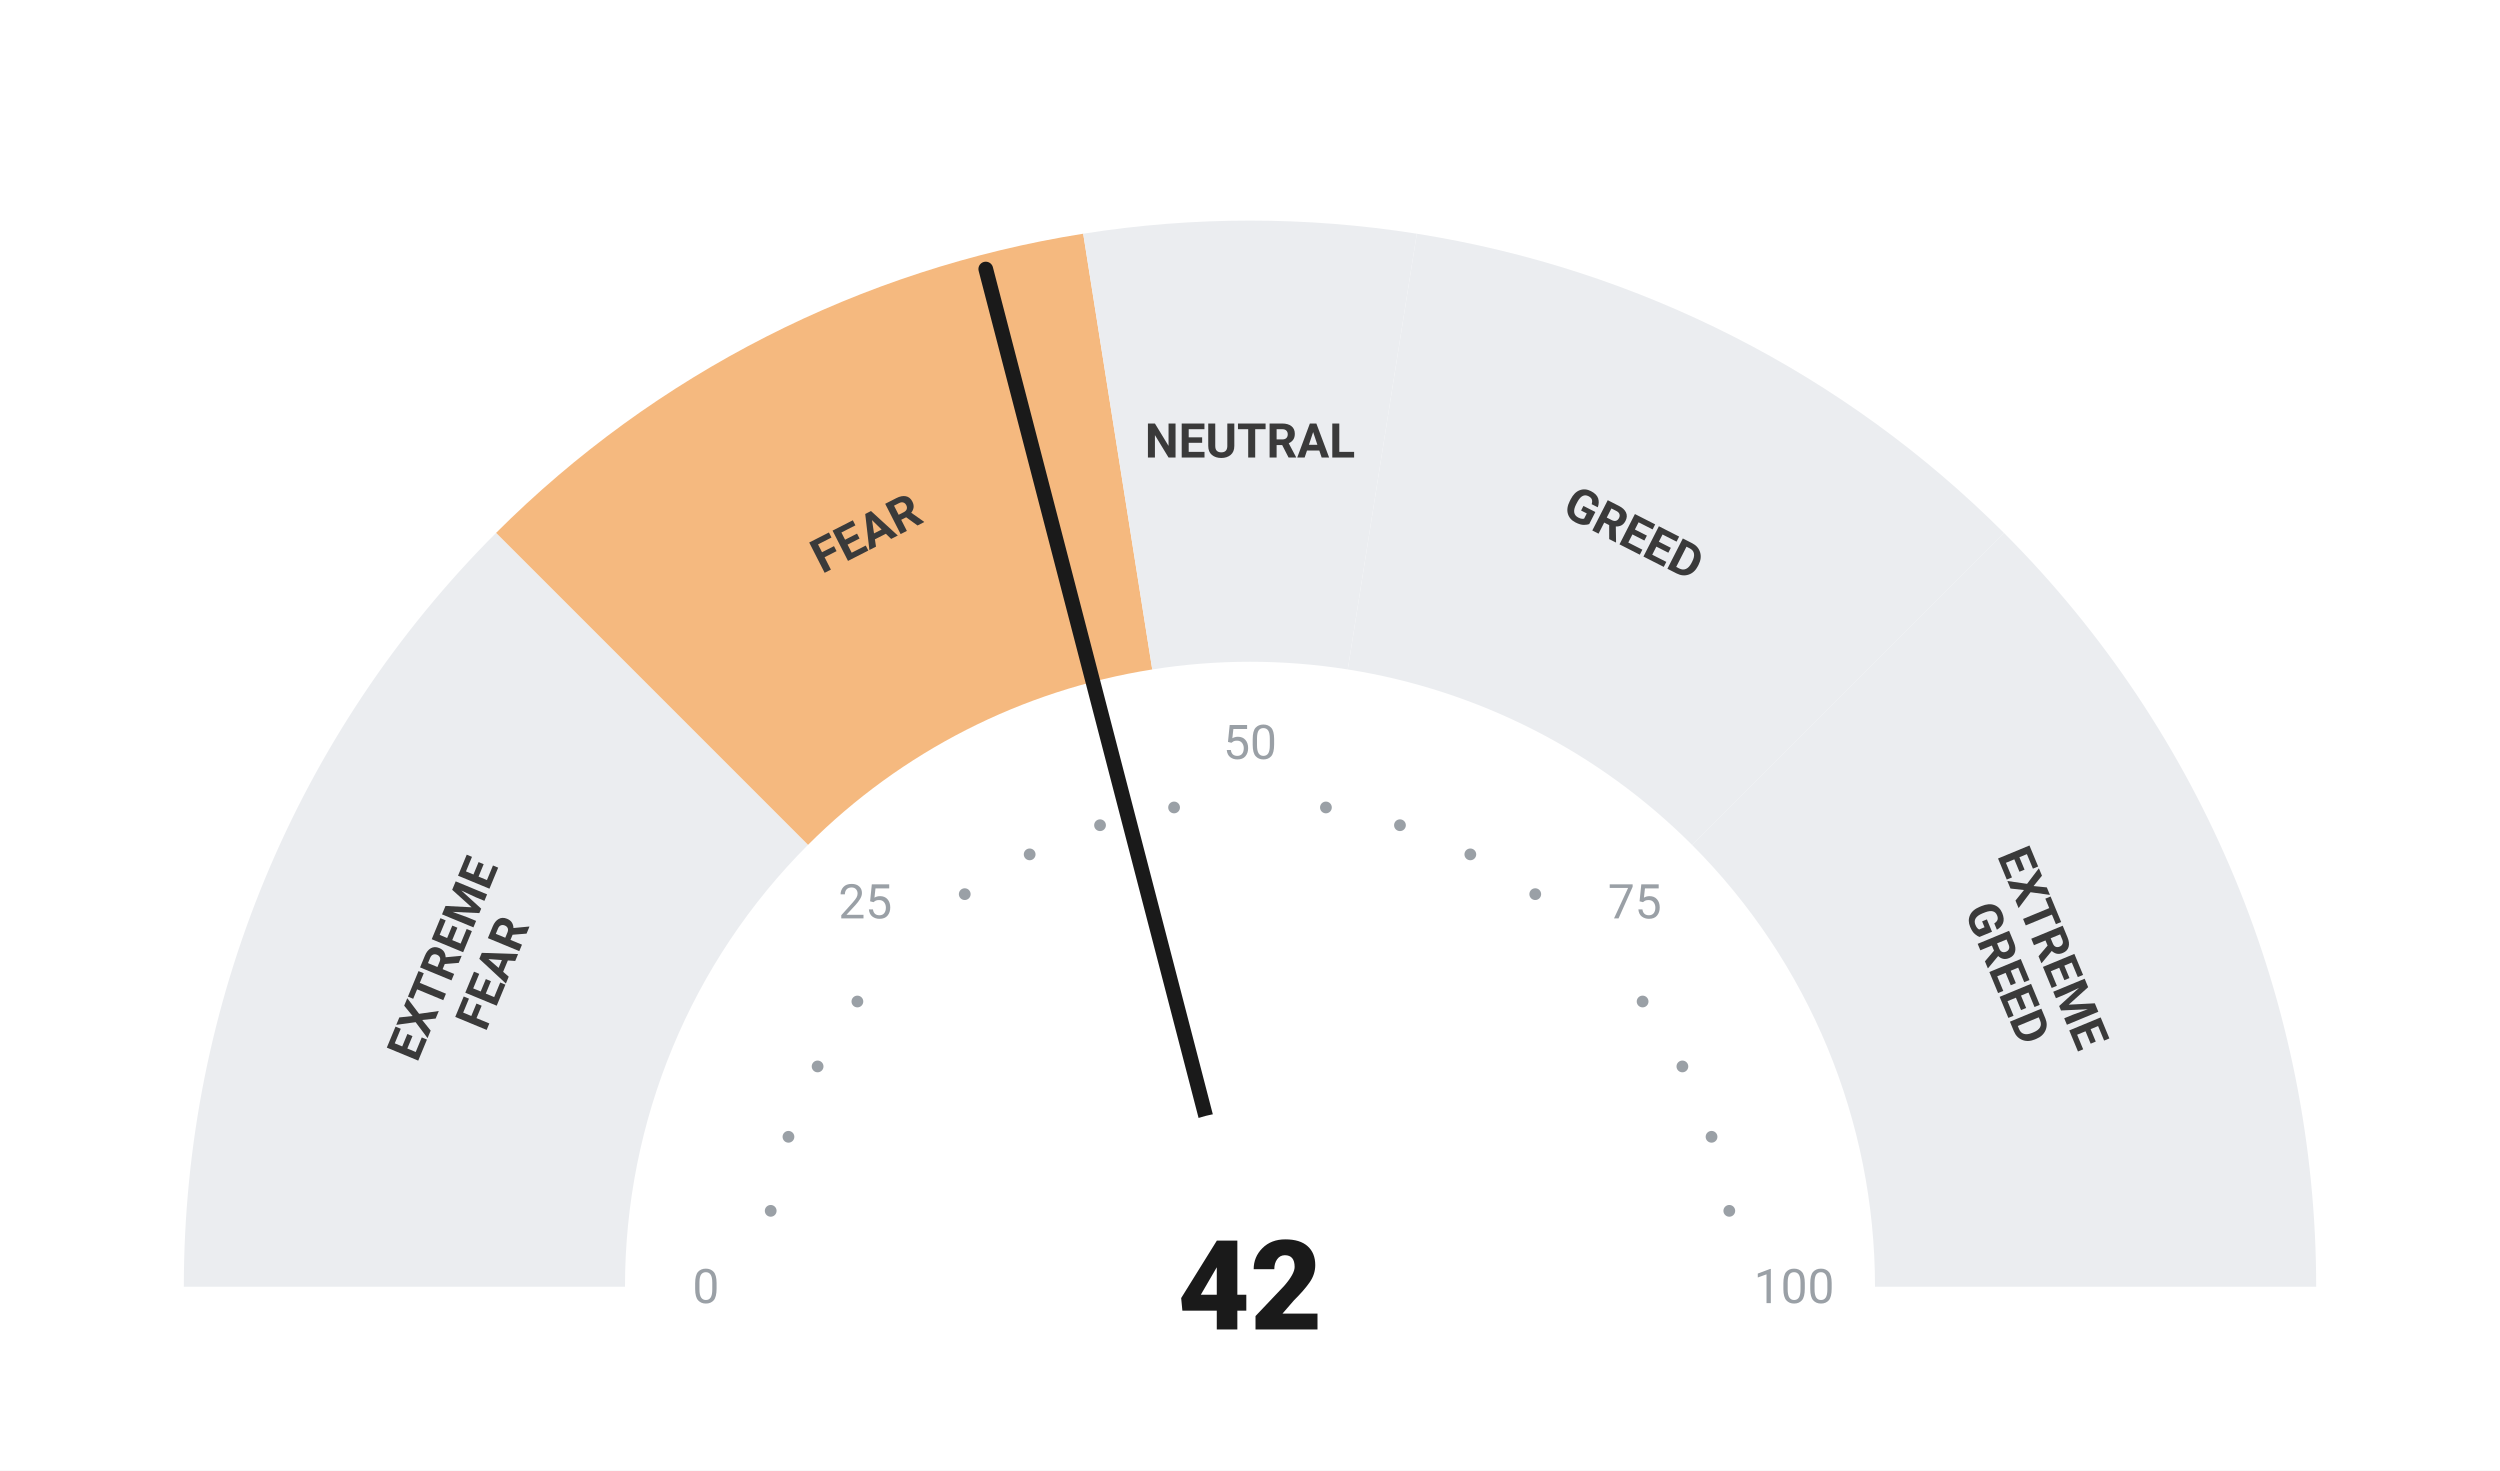
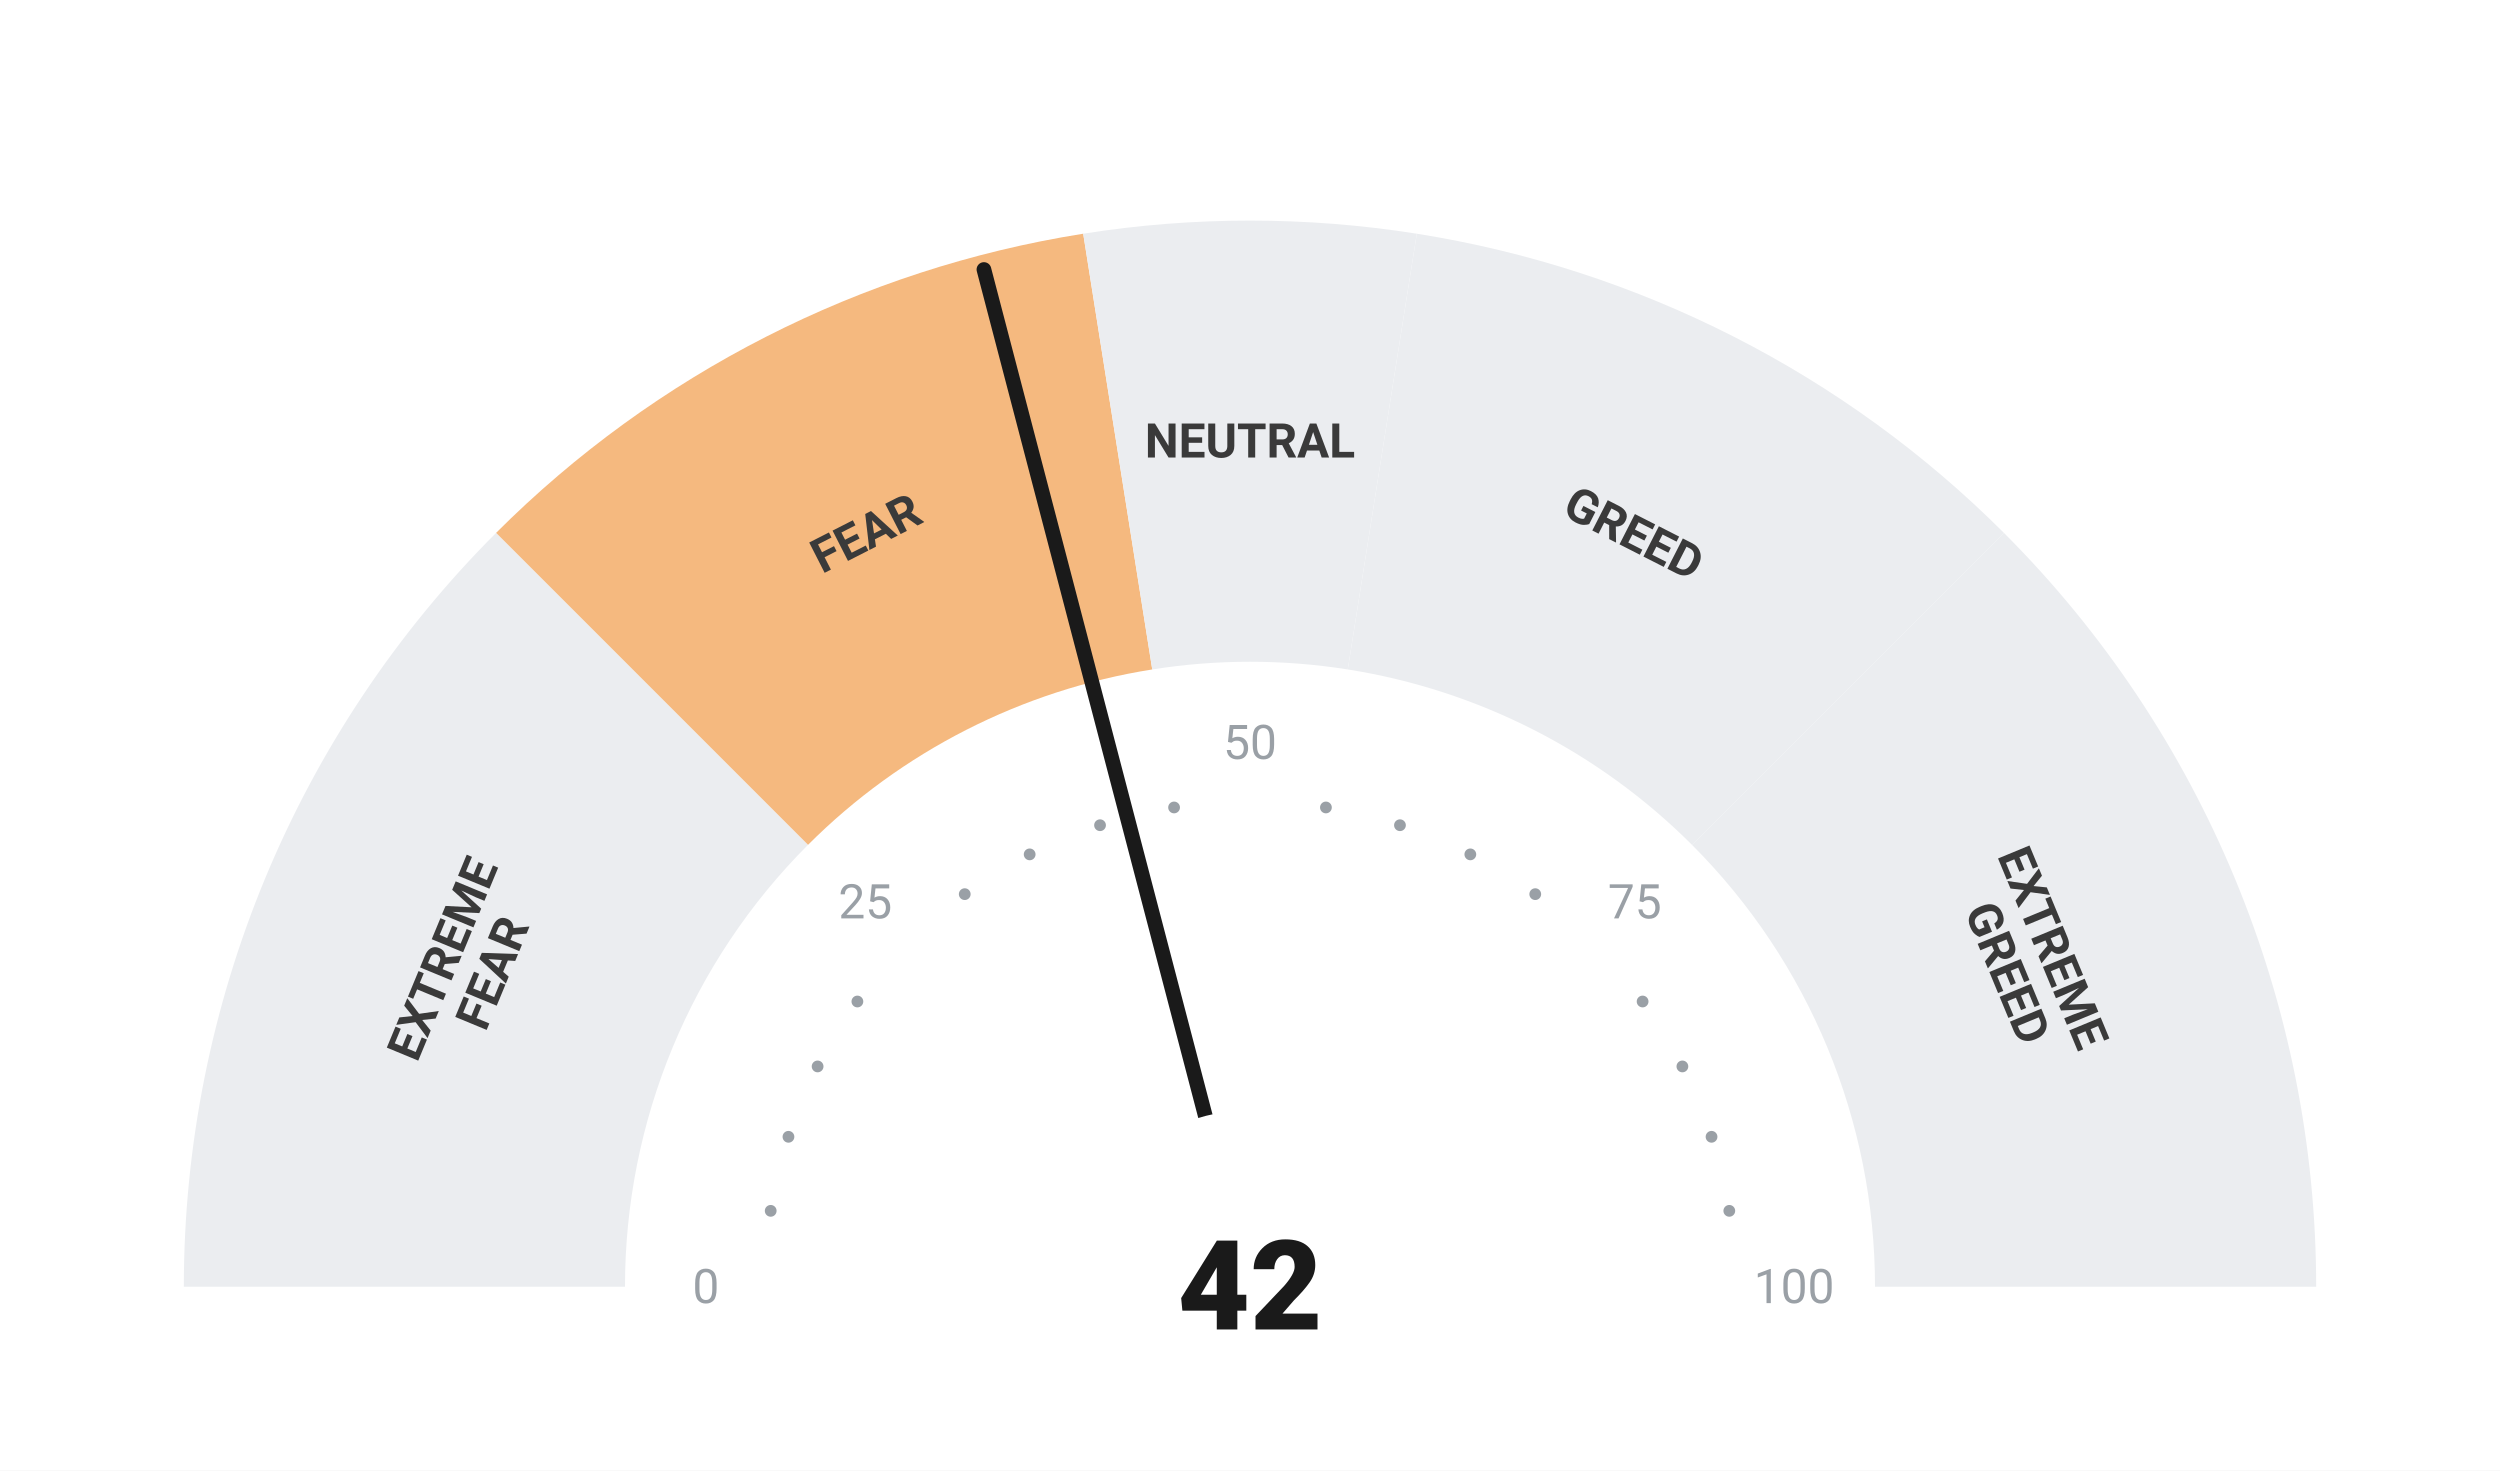
<svg xmlns="http://www.w3.org/2000/svg" viewBox="0 0 680 400" width="680" height="400">
  <rect width="680" height="400" fill="#ffffff" />
  <path d="M 50.00 350.00 A 290 290 0 0 1 134.94 144.94 L 219.79 229.79 A 170 170 0 0 0 170.00 350.00 Z" fill="#ebedf0" />
  <path d="M 134.94 144.94 A 290 290 0 0 1 294.63 63.57 L 313.41 182.09 A 170 170 0 0 0 219.79 229.79 Z" fill="#F5B97F" />
  <path d="M 294.63 63.57 A 290 290 0 0 1 385.37 63.57 L 366.59 182.09 A 170 170 0 0 0 313.41 182.09 Z" fill="#ebedf0" />
  <path d="M 385.37 63.57 A 290 290 0 0 1 545.06 144.94 L 460.21 229.79 A 170 170 0 0 0 366.59 182.09 Z" fill="#ebedf0" />
  <path d="M 545.06 144.94 A 290 290 0 0 1 630.00 350.00 L 510.00 350.00 A 170 170 0 0 0 460.21 229.79 Z" fill="#ebedf0" />
  <circle cx="209.63" cy="329.35" r="1.6" fill="#9aa0a6" />
  <circle cx="214.46" cy="309.21" r="1.6" fill="#9aa0a6" />
  <circle cx="222.39" cy="290.07" r="1.6" fill="#9aa0a6" />
  <circle cx="233.21" cy="272.41" r="1.6" fill="#9aa0a6" />
  <circle cx="262.41" cy="243.21" r="1.6" fill="#9aa0a6" />
  <circle cx="280.07" cy="232.39" r="1.6" fill="#9aa0a6" />
  <circle cx="299.21" cy="224.46" r="1.6" fill="#9aa0a6" />
  <circle cx="319.35" cy="219.63" r="1.6" fill="#9aa0a6" />
  <circle cx="360.65" cy="219.63" r="1.6" fill="#9aa0a6" />
  <circle cx="380.79" cy="224.46" r="1.6" fill="#9aa0a6" />
  <circle cx="399.93" cy="232.39" r="1.6" fill="#9aa0a6" />
  <circle cx="417.59" cy="243.21" r="1.6" fill="#9aa0a6" />
  <circle cx="446.79" cy="272.41" r="1.6" fill="#9aa0a6" />
  <circle cx="457.61" cy="290.07" r="1.6" fill="#9aa0a6" />
  <circle cx="465.54" cy="309.21" r="1.6" fill="#9aa0a6" />
  <circle cx="470.37" cy="329.35" r="1.6" fill="#9aa0a6" />
  <text x="192.00" y="350.00" text-anchor="middle" dominant-baseline="central" font-family="-apple-system, BlinkMacSystemFont, 'Segoe UI', Roboto, sans-serif" font-size="13" font-weight="400" fill="#9aa0a6">0</text>
  <text x="235.35" y="245.35" text-anchor="middle" dominant-baseline="central" font-family="-apple-system, BlinkMacSystemFont, 'Segoe UI', Roboto, sans-serif" font-size="13" font-weight="400" fill="#9aa0a6">25</text>
  <text x="340.00" y="202.00" text-anchor="middle" dominant-baseline="central" font-family="-apple-system, BlinkMacSystemFont, 'Segoe UI', Roboto, sans-serif" font-size="13" font-weight="400" fill="#9aa0a6">50</text>
  <text x="444.65" y="245.35" text-anchor="middle" dominant-baseline="central" font-family="-apple-system, BlinkMacSystemFont, 'Segoe UI', Roboto, sans-serif" font-size="13" font-weight="400" fill="#9aa0a6">75</text>
  <text x="488.00" y="350.00" text-anchor="middle" dominant-baseline="central" font-family="-apple-system, BlinkMacSystemFont, 'Segoe UI', Roboto, sans-serif" font-size="13" font-weight="400" fill="#9aa0a6">100</text>
  <text transform="rotate(-67.50 127.51 261.98)" x="127.51" y="261.98" text-anchor="middle" dominant-baseline="central" font-family="-apple-system, BlinkMacSystemFont, 'Segoe UI', Roboto, sans-serif" font-size="13" font-weight="700" fill="#3a3a3a">
    <tspan x="127.51" dy="-7">EXTREME</tspan>
    <tspan x="127.51" dy="14">FEAR</tspan>
  </text>
  <text transform="rotate(-27.00 235.58 145.07)" x="235.58" y="145.07" text-anchor="middle" dominant-baseline="central" font-family="-apple-system, BlinkMacSystemFont, 'Segoe UI', Roboto, sans-serif" font-size="13" font-weight="700" fill="#3a3a3a">
    <tspan x="235.58" dy="0">FEAR</tspan>
  </text>
  <text transform="rotate(0.00 340.00 120.00)" x="340.00" y="120.00" text-anchor="middle" dominant-baseline="central" font-family="-apple-system, BlinkMacSystemFont, 'Segoe UI', Roboto, sans-serif" font-size="13" font-weight="700" fill="#3a3a3a">
    <tspan x="340.00" dy="0">NEUTRAL</tspan>
  </text>
  <text transform="rotate(27.00 444.42 145.07)" x="444.42" y="145.07" text-anchor="middle" dominant-baseline="central" font-family="-apple-system, BlinkMacSystemFont, 'Segoe UI', Roboto, sans-serif" font-size="13" font-weight="700" fill="#3a3a3a">
    <tspan x="444.42" dy="0">GREED</tspan>
  </text>
  <text transform="rotate(67.50 552.49 261.98)" x="552.49" y="261.98" text-anchor="middle" dominant-baseline="central" font-family="-apple-system, BlinkMacSystemFont, 'Segoe UI', Roboto, sans-serif" font-size="13" font-weight="700" fill="#3a3a3a">
    <tspan x="552.49" dy="-7">EXTREME</tspan>
    <tspan x="552.49" dy="14">GREED</tspan>
  </text>
-   <line x1="340" y1="350" x2="268.13" y2="73.18" stroke="#1a1a1a" stroke-width="4" stroke-linecap="round" />
+   <line x1="340" y1="350" x2="267.63" y2="73.31" stroke="#1a1a1a" stroke-width="4" stroke-linecap="round" />
  <circle cx="340" cy="350" r="48" fill="#ffffff" />
  <text x="340" y="350" text-anchor="middle" dominant-baseline="central" font-family="-apple-system, BlinkMacSystemFont, 'Segoe UI', Roboto, sans-serif" font-size="34" font-weight="800" fill="#1a1a1a">42</text>
</svg>
